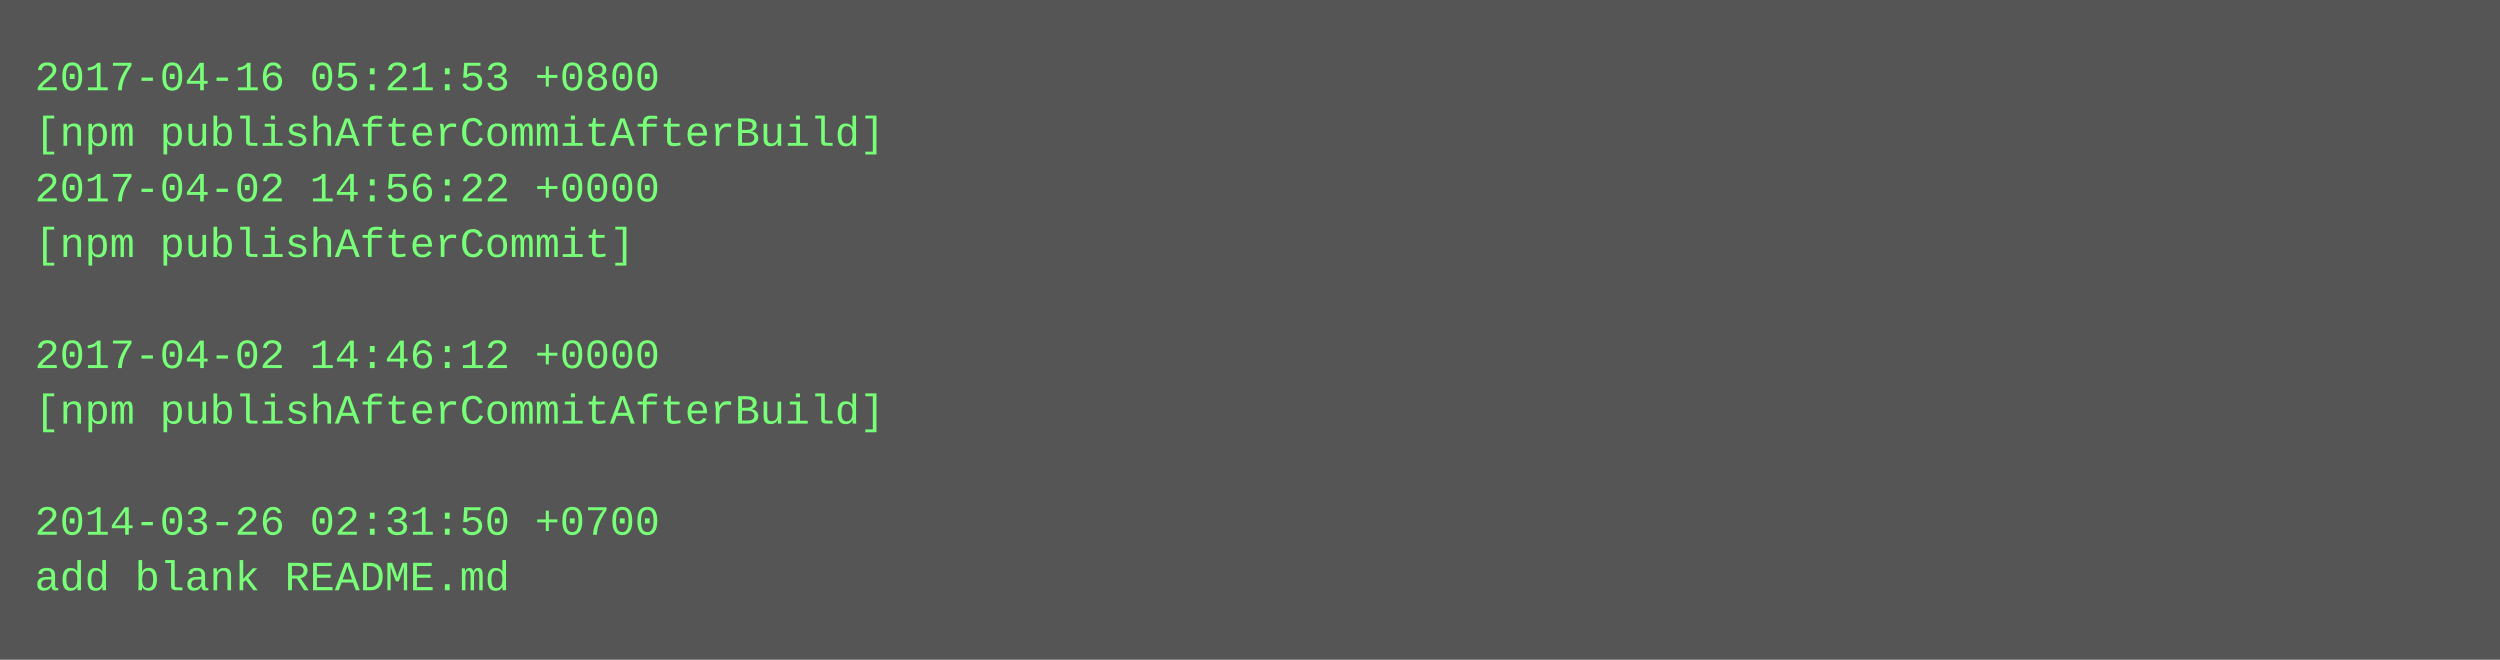
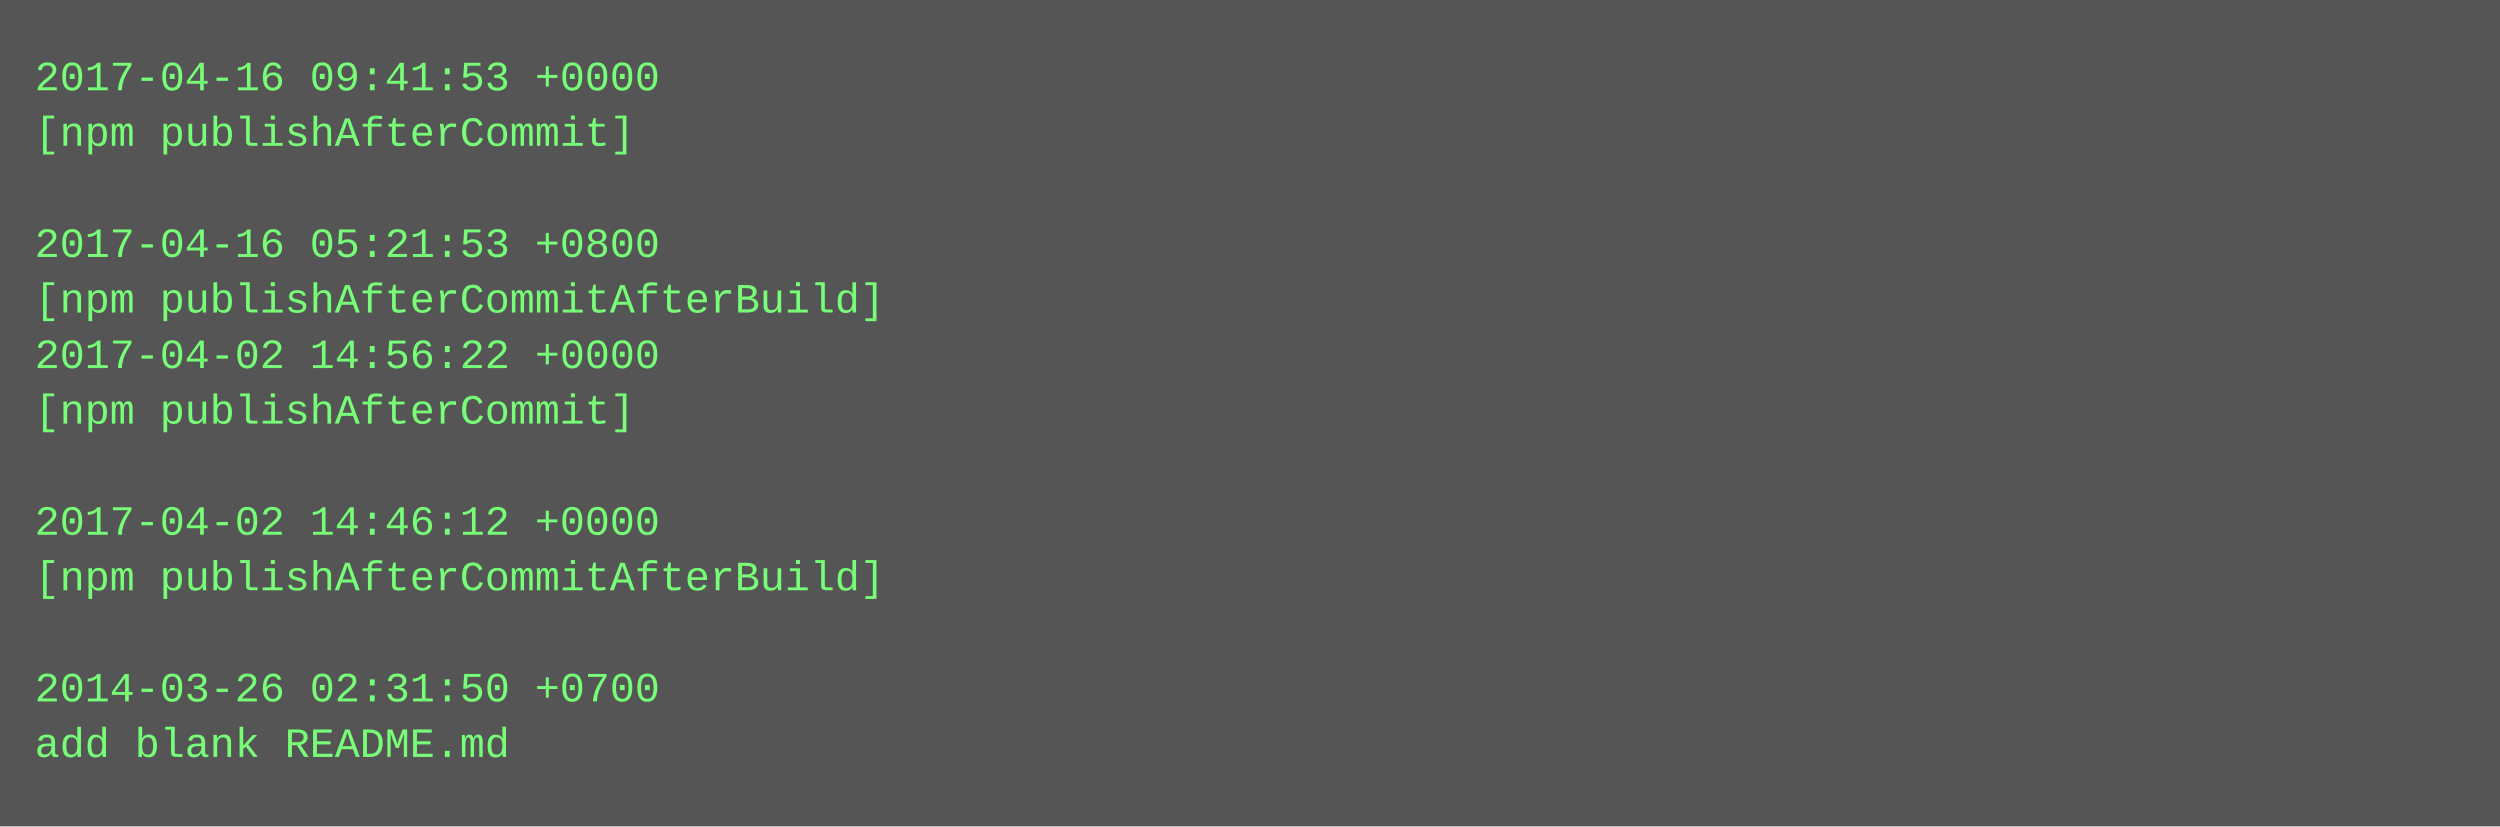
- <svg xmlns="http://www.w3.org/2000/svg" height="190" width="720">
-   <rect height="190" fill="#555" width="720" />
+ <svg xmlns="http://www.w3.org/2000/svg" height="238" width="720">
+   <rect height="238" fill="#555" width="720" />
  <text fill="#7f7" font-family="Courier New" font-size="12" xml:space="preserve">
-     <tspan x="10" y="26">2017-04-16 05:21:53 +0800</tspan>
-     <tspan x="10" y="42">[npm publishAfterCommitAfterBuild]</tspan>
-     <tspan x="10" y="58">2017-04-02 14:56:22 +0000</tspan>
-     <tspan x="10" y="74">[npm publishAfterCommit]</tspan>
-     <tspan x="10" y="90" />
-     <tspan x="10" y="106">2017-04-02 14:46:12 +0000</tspan>
-     <tspan x="10" y="122">[npm publishAfterCommitAfterBuild]</tspan>
+     <tspan x="10" y="26">2017-04-16 09:41:53 +0000</tspan>
+     <tspan x="10" y="42">[npm publishAfterCommit]</tspan>
+     <tspan x="10" y="58" />
+     <tspan x="10" y="74">2017-04-16 05:21:53 +0800</tspan>
+     <tspan x="10" y="90">[npm publishAfterCommitAfterBuild]</tspan>
+     <tspan x="10" y="106">2017-04-02 14:56:22 +0000</tspan>
+     <tspan x="10" y="122">[npm publishAfterCommit]</tspan>
    <tspan x="10" y="138" />
-     <tspan x="10" y="154">2014-03-26 02:31:50 +0700</tspan>
-     <tspan x="10" y="170">add blank README.md</tspan>
+     <tspan x="10" y="154">2017-04-02 14:46:12 +0000</tspan>
+     <tspan x="10" y="170">[npm publishAfterCommitAfterBuild]</tspan>
+     <tspan x="10" y="186" />
+     <tspan x="10" y="202">2014-03-26 02:31:50 +0700</tspan>
+     <tspan x="10" y="218">add blank README.md</tspan>
  </text>
</svg>
